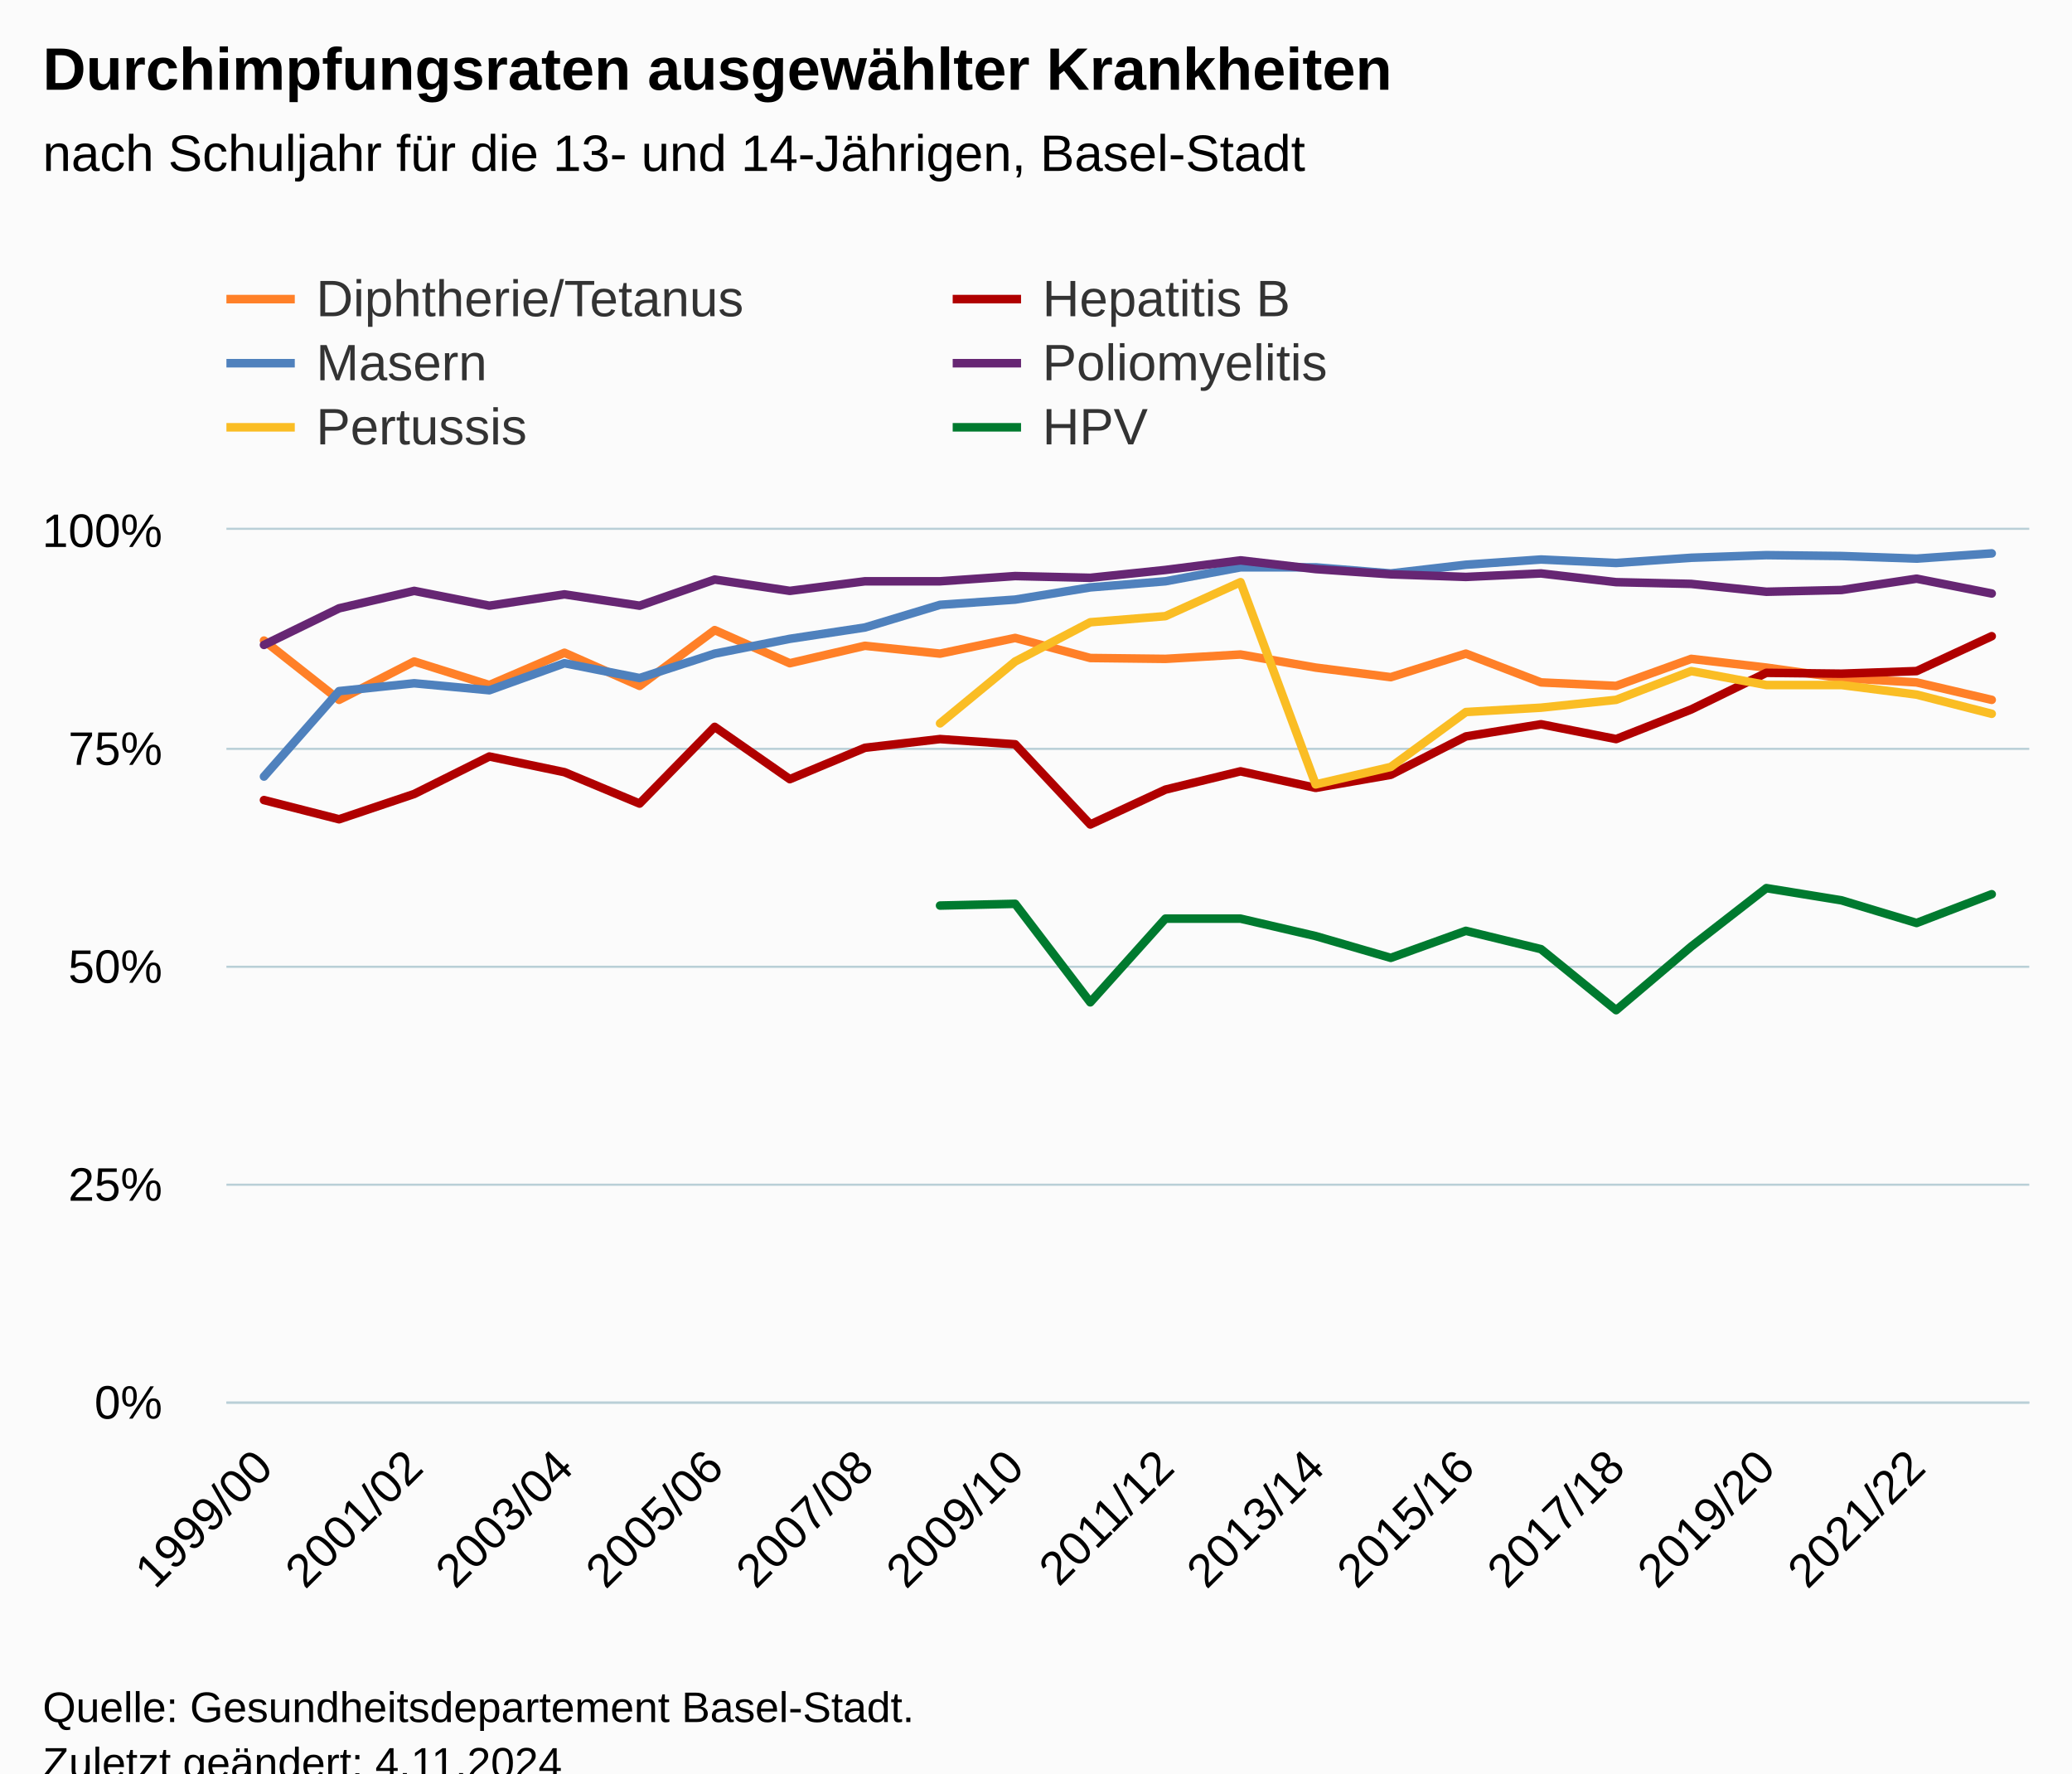
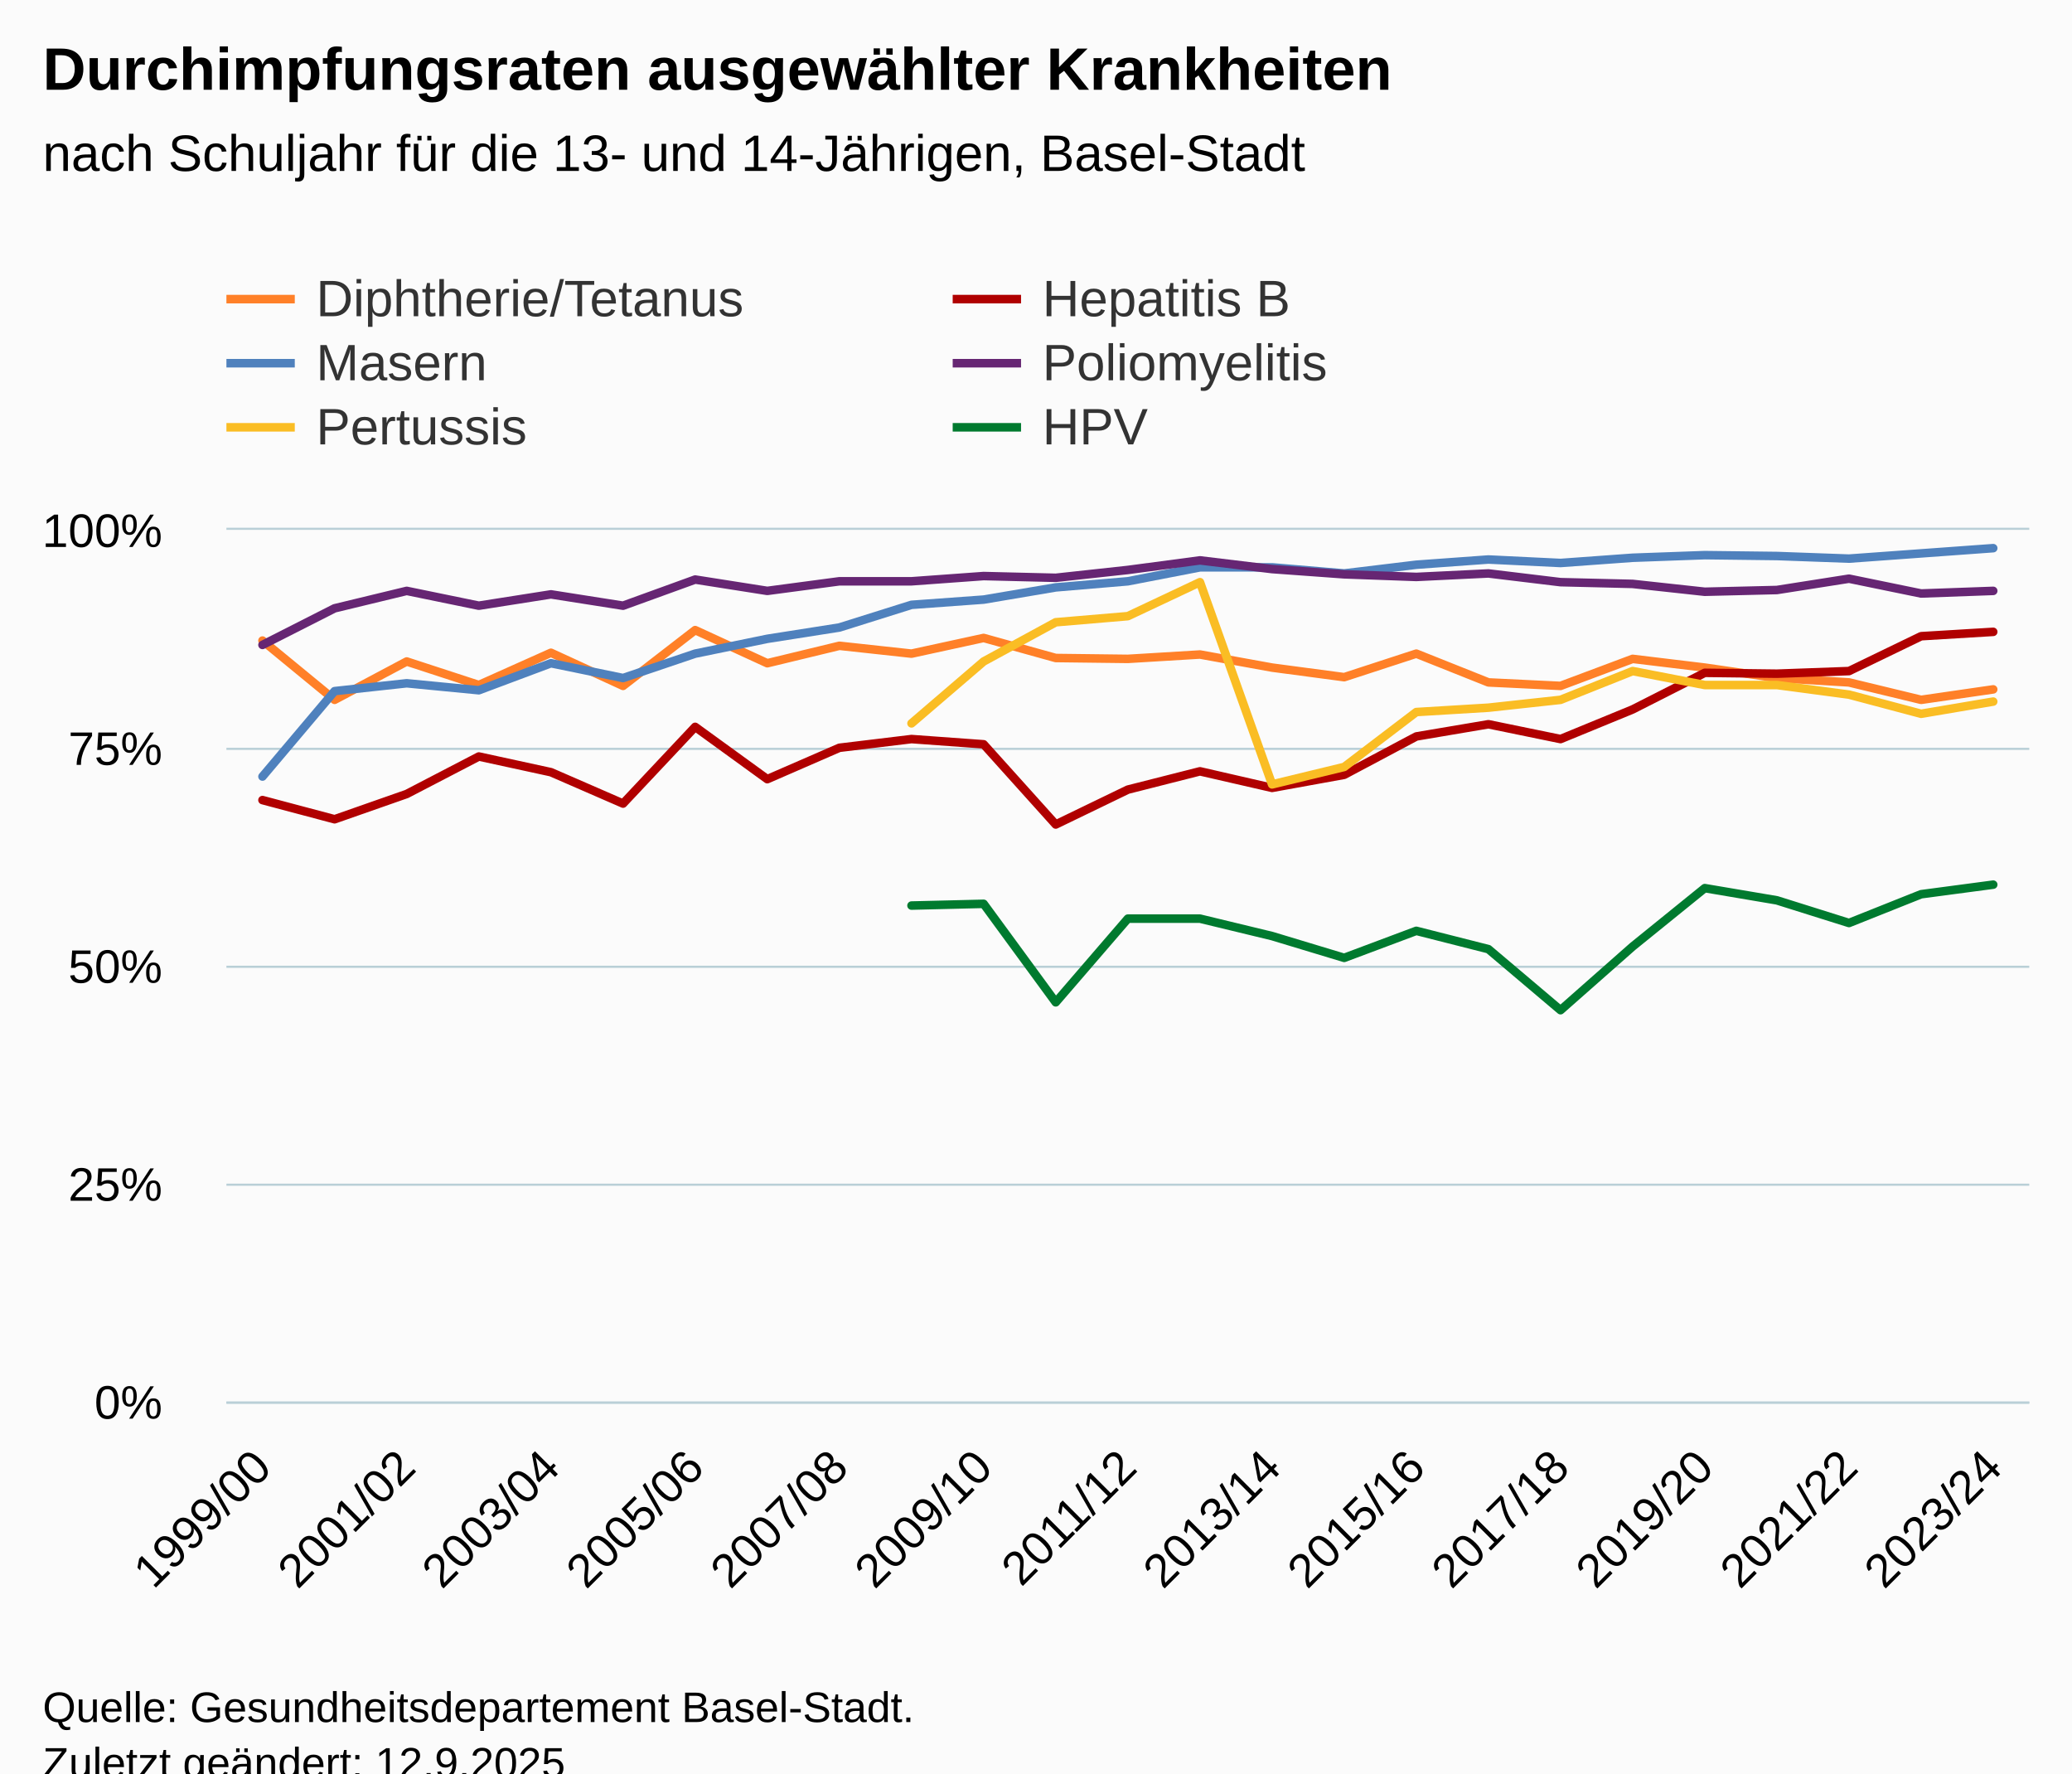
<svg xmlns="http://www.w3.org/2000/svg" version="1.1" class="highcharts-root" style="font-family:Arial;font-size:12px;" viewBox="0 0 485 415">
  <defs>
-     <clipPath id="highcharts-c6bbfx7-151-">
+     <clipPath id="highcharts-p10fxz8-157-">
      <rect x="0" y="0" width="422" height="204" fill="none" />
    </clipPath>
-     <clipPath id="highcharts-c6bbfx7-176-">
+     <clipPath id="highcharts-p10fxz8-183-">
      <rect x="0" y="0" width="422" height="204" fill="none" />
    </clipPath>
-     <clipPath id="highcharts-c6bbfx7-297-">
+     <clipPath id="highcharts-p10fxz8-309-">
      <rect x="53" y="124" width="422" height="204" fill="none" />
    </clipPath>
  </defs>
  <rect fill="#fbfbfb" class="highcharts-background" x="0" y="0" width="485" height="428" rx="0" ry="0" />
  <rect fill="none" class="highcharts-plot-background" x="53" y="124" width="422" height="204" />
  <g class="highcharts-pane-group" data-z-index="0" />
  <g class="highcharts-grid highcharts-xaxis-grid" data-z-index="1">
-     <path fill="none" data-z-index="1" class="highcharts-grid-line" d="M 61.5 124 L 61.5 328" opacity="1" />
-     <path fill="none" data-z-index="1" class="highcharts-grid-line" d="M 96.5 124 L 96.5 328" opacity="1" />
-     <path fill="none" data-z-index="1" class="highcharts-grid-line" d="M 131.5 124 L 131.5 328" opacity="1" />
-     <path fill="none" data-z-index="1" class="highcharts-grid-line" d="M 166.5 124 L 166.5 328" opacity="1" />
-     <path fill="none" data-z-index="1" class="highcharts-grid-line" d="M 201.5 124 L 201.5 328" opacity="1" />
-     <path fill="none" data-z-index="1" class="highcharts-grid-line" d="M 237.5 124 L 237.5 328" opacity="1" />
-     <path fill="none" data-z-index="1" class="highcharts-grid-line" d="M 272.5 124 L 272.5 328" opacity="1" />
-     <path fill="none" data-z-index="1" class="highcharts-grid-line" d="M 307.5 124 L 307.5 328" opacity="1" />
-     <path fill="none" data-z-index="1" class="highcharts-grid-line" d="M 342.5 124 L 342.5 328" opacity="1" />
-     <path fill="none" data-z-index="1" class="highcharts-grid-line" d="M 377.5 124 L 377.5 328" opacity="1" />
-     <path fill="none" data-z-index="1" class="highcharts-grid-line" d="M 412.5 124 L 412.5 328" opacity="1" />
-     <path fill="none" data-z-index="1" class="highcharts-grid-line" d="M 448.5 124 L 448.5 328" opacity="1" />
+     <path fill="none" data-z-index="1" class="highcharts-grid-line" d="M 60.5 124 L 60.5 328" opacity="1" />
+     <path fill="none" data-z-index="1" class="highcharts-grid-line" d="M 94.5 124 L 94.5 328" opacity="1" />
+     <path fill="none" data-z-index="1" class="highcharts-grid-line" d="M 128.5 124 L 128.5 328" opacity="1" />
+     <path fill="none" data-z-index="1" class="highcharts-grid-line" d="M 162.5 124 L 162.5 328" opacity="1" />
+     <path fill="none" data-z-index="1" class="highcharts-grid-line" d="M 195.5 124 L 195.5 328" opacity="1" />
+     <path fill="none" data-z-index="1" class="highcharts-grid-line" d="M 229.5 124 L 229.5 328" opacity="1" />
+     <path fill="none" data-z-index="1" class="highcharts-grid-line" d="M 263.5 124 L 263.5 328" opacity="1" />
+     <path fill="none" data-z-index="1" class="highcharts-grid-line" d="M 297.5 124 L 297.5 328" opacity="1" />
+     <path fill="none" data-z-index="1" class="highcharts-grid-line" d="M 331.5 124 L 331.5 328" opacity="1" />
+     <path fill="none" data-z-index="1" class="highcharts-grid-line" d="M 364.5 124 L 364.5 328" opacity="1" />
+     <path fill="none" data-z-index="1" class="highcharts-grid-line" d="M 398.5 124 L 398.5 328" opacity="1" />
+     <path fill="none" data-z-index="1" class="highcharts-grid-line" d="M 432.5 124 L 432.5 328" opacity="1" />
+     <path fill="none" data-z-index="1" class="highcharts-grid-line" d="M 466.5 124 L 466.5 328" opacity="1" />
  </g>
  <g class="highcharts-grid highcharts-yaxis-grid" data-z-index="1">
    <path fill="none" stroke="#B9CFD7" stroke-width="0.5" data-z-index="1" class="highcharts-grid-line" d="M 53 328.25 L 475 328.25" opacity="1" />
    <path fill="none" stroke="#B9CFD7" stroke-width="0.5" data-z-index="1" class="highcharts-grid-line" d="M 53 277.25 L 475 277.25" opacity="1" />
    <path fill="none" stroke="#B9CFD7" stroke-width="0.5" data-z-index="1" class="highcharts-grid-line" d="M 53 226.25 L 475 226.25" opacity="1" />
    <path fill="none" stroke="#B9CFD7" stroke-width="0.5" data-z-index="1" class="highcharts-grid-line" d="M 53 175.25 L 475 175.25" opacity="1" />
    <path fill="none" stroke="#B9CFD7" stroke-width="0.5" data-z-index="1" class="highcharts-grid-line" d="M 53 123.75 L 475 123.75" opacity="1" />
  </g>
  <rect fill="none" class="highcharts-plot-border" data-z-index="1" x="53" y="124" width="422" height="204" />
  <g class="highcharts-axis highcharts-xaxis" data-z-index="2">
    <path fill="none" class="highcharts-axis-line" stroke="#B9CFD7" stroke-width="0.5" data-z-index="7" d="M 53 328.25 L 475 328.25" />
  </g>
  <g class="highcharts-axis highcharts-yaxis" data-z-index="2">
    <path fill="none" class="highcharts-axis-line" data-z-index="7" d="M 53 124 L 53 328" />
  </g>
  <g class="highcharts-series-group" data-z-index="3">
-     <g class="highcharts-series highcharts-series-0 highcharts-line-series" data-z-index="0.1" opacity="1" transform="translate(53,124) scale(1 1)" clip-path="url(#highcharts-c6bbfx7-176-)">
-       <path fill="none" d="M 8.792 25.908 L 26.375 39.78 L 43.958 30.804 L 61.542 36.312 L 79.125 28.764 L 96.708 36.516 L 114.292 23.46 L 131.875 31.212 L 149.458 27.132 L 167.042 28.968 L 184.625 25.296 L 202.208 29.988 L 219.792 30.192 L 237.375 29.172 L 254.958 32.232 L 272.542 34.476 L 290.125 28.968 L 307.708 35.7 L 325.292 36.516 L 342.875 30.192 L 360.458 32.232 L 378.042 34.68 L 395.625 35.7 L 413.208 39.78" class="highcharts-graph" data-z-index="1" stroke="#ff8028" stroke-width="2" stroke-linejoin="round" stroke-linecap="round" />
+     <g class="highcharts-series highcharts-series-0 highcharts-line-series" data-z-index="0.1" opacity="1" transform="translate(53,124) scale(1 1)" clip-path="url(#highcharts-p10fxz8-183-)">
+       <path fill="none" d="M 8.44 25.908 L 25.32 39.78 L 42.2 30.804 L 59.08 36.312 L 75.96 28.764 L 92.84 36.516 L 109.72 23.46 L 126.6 31.212 L 143.48 27.132 L 160.36 28.968 L 177.24 25.296 L 194.12 29.988 L 211 30.192 L 227.88 29.172 L 244.76 32.232 L 261.64 34.476 L 278.52 28.968 L 295.4 35.7 L 312.28 36.516 L 329.16 30.192 L 346.04 32.232 L 362.92 34.68 L 379.8 35.7 L 396.68 39.78 L 413.56 37.332" class="highcharts-graph" data-z-index="1" stroke="#ff8028" stroke-width="2" stroke-linejoin="round" stroke-linecap="round" />
    </g>
    <g class="highcharts-markers highcharts-series-0 highcharts-line-series" data-z-index="0.1" opacity="1" transform="translate(53,124) scale(1 1)" clip-path="none" />
-     <g class="highcharts-series highcharts-series-1 highcharts-line-series" data-z-index="0.1" opacity="1" transform="translate(53,124) scale(1 1)" clip-path="url(#highcharts-c6bbfx7-176-)">
-       <path fill="none" d="M 8.792 63.24 L 26.375 67.728 L 43.958 61.812 L 61.542 53.04 L 79.125 56.712 L 96.708 64.056 L 114.292 46.104 L 131.875 58.344 L 149.458 51 L 167.042 48.96 L 184.625 50.184 L 202.208 68.952 L 219.792 60.792 L 237.375 56.508 L 254.958 60.384 L 272.542 57.324 L 290.125 48.348 L 307.708 45.492 L 325.292 48.96 L 342.875 42.024 L 360.458 33.456 L 378.042 33.66 L 395.625 33.048 L 413.208 24.888" class="highcharts-graph" data-z-index="1" stroke="#B00000" stroke-width="2" stroke-linejoin="round" stroke-linecap="round" />
+     <g class="highcharts-series highcharts-series-1 highcharts-line-series" data-z-index="0.1" opacity="1" transform="translate(53,124) scale(1 1)" clip-path="url(#highcharts-p10fxz8-183-)">
+       <path fill="none" d="M 8.44 63.24 L 25.32 67.728 L 42.2 61.812 L 59.08 53.04 L 75.96 56.712 L 92.84 64.056 L 109.72 46.104 L 126.6 58.344 L 143.48 51 L 160.36 48.96 L 177.24 50.184 L 194.12 68.952 L 211 60.792 L 227.88 56.508 L 244.76 60.384 L 261.64 57.324 L 278.52 48.348 L 295.4 45.492 L 312.28 48.96 L 329.16 42.024 L 346.04 33.456 L 362.92 33.66 L 379.8 33.048 L 396.68 24.888 L 413.56 23.868" class="highcharts-graph" data-z-index="1" stroke="#B00000" stroke-width="2" stroke-linejoin="round" stroke-linecap="round" />
    </g>
    <g class="highcharts-markers highcharts-series-1 highcharts-line-series" data-z-index="0.1" opacity="1" transform="translate(53,124) scale(1 1)" clip-path="none" />
-     <g class="highcharts-series highcharts-series-2 highcharts-line-series" data-z-index="0.1" opacity="1" transform="translate(53,124) scale(1 1)" clip-path="url(#highcharts-c6bbfx7-176-)">
-       <path fill="none" d="M 8.792 57.732 L 26.375 37.74 L 43.958 35.904 L 61.542 37.536 L 79.125 31.212 L 96.708 34.68 L 114.292 28.968 L 131.875 25.5 L 149.458 22.848 L 167.042 17.544 L 184.625 16.32 L 202.208 13.464 L 219.792 12.036 L 237.375 8.772 L 254.958 8.772 L 272.542 10.2 L 290.125 8.16 L 307.708 6.936 L 325.292 7.752 L 342.875 6.528 L 360.458 5.916 L 378.042 6.12 L 395.625 6.732 L 413.208 5.508" class="highcharts-graph" data-z-index="1" stroke="#4f81bd" stroke-width="2" stroke-linejoin="round" stroke-linecap="round" />
+     <g class="highcharts-series highcharts-series-2 highcharts-line-series" data-z-index="0.1" opacity="1" transform="translate(53,124) scale(1 1)" clip-path="url(#highcharts-p10fxz8-183-)">
+       <path fill="none" d="M 8.44 57.732 L 25.32 37.74 L 42.2 35.904 L 59.08 37.536 L 75.96 31.212 L 92.84 34.68 L 109.72 28.968 L 126.6 25.5 L 143.48 22.848 L 160.36 17.544 L 177.24 16.32 L 194.12 13.464 L 211 12.036 L 227.88 8.772 L 244.76 8.772 L 261.64 10.2 L 278.52 8.16 L 295.4 6.936 L 312.28 7.752 L 329.16 6.528 L 346.04 5.916 L 362.92 6.12 L 379.8 6.732 L 396.68 5.508 L 413.56 4.284" class="highcharts-graph" data-z-index="1" stroke="#4f81bd" stroke-width="2" stroke-linejoin="round" stroke-linecap="round" />
    </g>
    <g class="highcharts-markers highcharts-series-2 highcharts-line-series" data-z-index="0.1" opacity="1" transform="translate(53,124) scale(1 1)" clip-path="none" />
-     <g class="highcharts-series highcharts-series-3 highcharts-line-series" data-z-index="0.1" opacity="1" transform="translate(53,124) scale(1 1)" clip-path="url(#highcharts-c6bbfx7-176-)">
-       <path fill="none" d="M 8.792 26.928 L 26.375 18.36 L 43.958 14.28 L 61.542 17.748 L 79.125 15.096 L 96.708 17.748 L 114.292 11.628 L 131.875 14.28 L 149.458 12.036 L 167.042 12.036 L 184.625 10.812 L 202.208 11.22 L 219.792 9.384 L 237.375 7.14 L 254.958 9.18 L 272.542 10.404 L 290.125 11.016 L 307.708 10.2 L 325.292 12.24 L 342.875 12.648 L 360.458 14.484 L 378.042 14.076 L 395.625 11.424 L 413.208 14.892" class="highcharts-graph" data-z-index="1" stroke="#662673" stroke-width="2" stroke-linejoin="round" stroke-linecap="round" />
+     <g class="highcharts-series highcharts-series-3 highcharts-line-series" data-z-index="0.1" opacity="1" transform="translate(53,124) scale(1 1)" clip-path="url(#highcharts-p10fxz8-183-)">
+       <path fill="none" d="M 8.44 26.928 L 25.32 18.36 L 42.2 14.28 L 59.08 17.748 L 75.96 15.096 L 92.84 17.748 L 109.72 11.628 L 126.6 14.28 L 143.48 12.036 L 160.36 12.036 L 177.24 10.812 L 194.12 11.22 L 211 9.384 L 227.88 7.14 L 244.76 9.18 L 261.64 10.404 L 278.52 11.016 L 295.4 10.2 L 312.28 12.24 L 329.16 12.648 L 346.04 14.484 L 362.92 14.076 L 379.8 11.424 L 396.68 14.892 L 413.56 14.28" class="highcharts-graph" data-z-index="1" stroke="#662673" stroke-width="2" stroke-linejoin="round" stroke-linecap="round" />
    </g>
    <g class="highcharts-markers highcharts-series-3 highcharts-line-series" data-z-index="0.1" opacity="1" transform="translate(53,124) scale(1 1)" clip-path="none" />
-     <g class="highcharts-series highcharts-series-4 highcharts-line-series" data-z-index="0.1" opacity="1" transform="translate(53,124) scale(1 1)" clip-path="url(#highcharts-c6bbfx7-176-)">
-       <path fill="none" d="M 167.042 45.288 L 184.625 30.804 L 202.208 21.624 L 219.792 20.196 L 237.375 12.24 L 254.958 59.568 L 272.542 55.488 L 290.125 42.636 L 307.708 41.616 L 325.292 39.78 L 342.875 33.048 L 360.458 36.312 L 378.042 36.312 L 395.625 38.556 L 413.208 43.044" class="highcharts-graph" data-z-index="1" stroke="#fabd24" stroke-width="2" stroke-linejoin="round" stroke-linecap="round" />
+     <g class="highcharts-series highcharts-series-4 highcharts-line-series" data-z-index="0.1" opacity="1" transform="translate(53,124) scale(1 1)" clip-path="url(#highcharts-p10fxz8-183-)">
+       <path fill="none" d="M 160.36 45.288 L 177.24 30.804 L 194.12 21.624 L 211 20.196 L 227.88 12.24 L 244.76 59.568 L 261.64 55.488 L 278.52 42.636 L 295.4 41.616 L 312.28 39.78 L 329.16 33.048 L 346.04 36.312 L 362.92 36.312 L 379.8 38.556 L 396.68 43.044 L 413.56 40.188" class="highcharts-graph" data-z-index="1" stroke="#fabd24" stroke-width="2" stroke-linejoin="round" stroke-linecap="round" />
    </g>
    <g class="highcharts-markers highcharts-series-4 highcharts-line-series" data-z-index="0.1" opacity="1" transform="translate(53,124) scale(1 1)" clip-path="none" />
-     <g class="highcharts-series highcharts-series-5 highcharts-line-series" data-z-index="0.1" opacity="1" transform="translate(53,124) scale(1 1)" clip-path="url(#highcharts-c6bbfx7-176-)">
-       <path fill="none" d="M 167.042 87.924 L 184.625 87.516 L 202.208 110.568 L 219.792 90.984 L 237.375 90.984 L 254.958 95.064 L 272.542 100.164 L 290.125 93.84 L 307.708 98.124 L 325.292 112.404 L 342.875 97.512 L 360.458 83.844 L 378.042 86.7 L 395.625 92.004 L 413.208 85.272" class="highcharts-graph" data-z-index="1" stroke="#007a2f" stroke-width="2" stroke-linejoin="round" stroke-linecap="round" />
+     <g class="highcharts-series highcharts-series-5 highcharts-line-series" data-z-index="0.1" opacity="1" transform="translate(53,124) scale(1 1)" clip-path="url(#highcharts-p10fxz8-183-)">
+       <path fill="none" d="M 160.36 87.924 L 177.24 87.516 L 194.12 110.568 L 211 90.984 L 227.88 90.984 L 244.76 95.064 L 261.64 100.164 L 278.52 93.84 L 295.4 98.124 L 312.28 112.404 L 329.16 97.512 L 346.04 83.844 L 362.92 86.7 L 379.8 92.004 L 396.68 85.272 L 413.56 83.028" class="highcharts-graph" data-z-index="1" stroke="#007a2f" stroke-width="2" stroke-linejoin="round" stroke-linecap="round" />
    </g>
    <g class="highcharts-markers highcharts-series-5 highcharts-line-series" data-z-index="0.1" opacity="1" transform="translate(53,124) scale(1 1)" clip-path="none" />
  </g>
  <text x="10" text-anchor="start" class="highcharts-title" data-z-index="4" style="color:#000000;font-size:14px;font-weight:bold;fill:#000000;" y="21">
    <tspan>Durchimpfungsraten ausgewählter Krankheiten</tspan>
  </text>
  <text x="10" text-anchor="start" class="highcharts-subtitle" data-z-index="4" style="color:#000000;font-size:12px;font-weight:normal;fill:#000000;" y="40">
    <tspan>nach Schuljahr für die 13- und 14-Jährigen, Basel-Stadt</tspan>
  </text>
  <text x="10" text-anchor="start" class="highcharts-caption" data-z-index="4" style="color:#666666;fill:#666666;" y="385" />
  <g class="highcharts-legend" data-z-index="7" transform="translate(45,56)">
    <rect fill="none" class="highcharts-legend-box" rx="0" ry="0" x="0" y="0" width="336" height="56" visibility="visible" />
    <g data-z-index="1">
      <g>
        <g class="highcharts-legend-item highcharts-line-series highcharts-color-undefined highcharts-series-0" data-z-index="1" transform="translate(8,3)">
          <path fill="none" d="M 0 11 L 16 11" class="highcharts-graph" stroke="#ff8028" stroke-width="2" />
          <text x="21" style="color:#333333;cursor:pointer;font-size:12px;font-weight:normal;fill:#333333;" text-anchor="start" data-z-index="2" y="15">
            <tspan>Diphtherie/Tetanus</tspan>
          </text>
        </g>
        <g class="highcharts-legend-item highcharts-line-series highcharts-color-undefined highcharts-series-1" data-z-index="1" transform="translate(178,3)">
          <path fill="none" d="M 0 11 L 16 11" class="highcharts-graph" stroke="#B00000" stroke-width="2" />
          <text x="21" y="15" style="color:#333333;cursor:pointer;font-size:12px;font-weight:normal;fill:#333333;" text-anchor="start" data-z-index="2">
            <tspan>Hepatitis B</tspan>
          </text>
        </g>
        <g class="highcharts-legend-item highcharts-line-series highcharts-color-undefined highcharts-series-2" data-z-index="1" transform="translate(8,18)">
          <path fill="none" d="M 0 11 L 16 11" class="highcharts-graph" stroke="#4f81bd" stroke-width="2" />
          <text x="21" y="15" style="color:#333333;cursor:pointer;font-size:12px;font-weight:normal;fill:#333333;" text-anchor="start" data-z-index="2">
            <tspan>Masern</tspan>
          </text>
        </g>
        <g class="highcharts-legend-item highcharts-line-series highcharts-color-undefined highcharts-series-3" data-z-index="1" transform="translate(178,18)">
          <path fill="none" d="M 0 11 L 16 11" class="highcharts-graph" stroke="#662673" stroke-width="2" />
          <text x="21" y="15" style="color:#333333;cursor:pointer;font-size:12px;font-weight:normal;fill:#333333;" text-anchor="start" data-z-index="2">
            <tspan>Poliomyelitis</tspan>
          </text>
        </g>
        <g class="highcharts-legend-item highcharts-line-series highcharts-color-undefined highcharts-series-4" data-z-index="1" transform="translate(8,33)">
          <path fill="none" d="M 0 11 L 16 11" class="highcharts-graph" stroke="#fabd24" stroke-width="2" />
          <text x="21" y="15" style="color:#333333;cursor:pointer;font-size:12px;font-weight:normal;fill:#333333;" text-anchor="start" data-z-index="2">
            <tspan>Pertussis</tspan>
          </text>
        </g>
        <g class="highcharts-legend-item highcharts-line-series highcharts-color-undefined highcharts-series-5" data-z-index="1" transform="translate(178,33)">
          <path fill="none" d="M 0 11 L 16 11" class="highcharts-graph" stroke="#007a2f" stroke-width="2" />
          <text x="21" y="15" style="color:#333333;cursor:pointer;font-size:12px;font-weight:normal;fill:#333333;" text-anchor="start" data-z-index="2">
            <tspan>HPV</tspan>
          </text>
        </g>
      </g>
    </g>
  </g>
  <g class="highcharts-axis-labels highcharts-xaxis-labels" data-z-index="7">
-     <text x="64.384" style="color:#000000;cursor:default;font-size:11px;fill:#000000;" text-anchor="end" transform="translate(0,0) rotate(-45 64.38439 344)" y="344" opacity="1">1999/00</text>
-     <text x="99.551" style="color:#000000;cursor:default;font-size:11px;fill:#000000;" text-anchor="end" transform="translate(0,0) rotate(-45 99.55106 344)" y="344" opacity="1">2001/02</text>
-     <text x="134.718" style="color:#000000;cursor:default;font-size:11px;fill:#000000;" text-anchor="end" transform="translate(0,0) rotate(-45 134.7177 344)" y="344" opacity="1">2003/04</text>
-     <text x="169.884" style="color:#000000;cursor:default;font-size:11px;fill:#000000;" text-anchor="end" transform="translate(0,0) rotate(-45 169.8844 344)" y="344" opacity="1">2005/06</text>
-     <text x="205.051" style="color:#000000;cursor:default;font-size:11px;fill:#000000;" text-anchor="end" transform="translate(0,0) rotate(-45 205.0511 344)" y="344" opacity="1">2007/08</text>
-     <text x="240.218" style="color:#000000;cursor:default;font-size:11px;fill:#000000;" text-anchor="end" transform="translate(0,0) rotate(-45 240.2177 344)" y="344" opacity="1">2009/10</text>
-     <text x="275.384" style="color:#000000;cursor:default;font-size:11px;fill:#000000;" text-anchor="end" transform="translate(0,0) rotate(-45 275.3844 344)" y="344" opacity="1">2011/12</text>
-     <text x="310.551" style="color:#000000;cursor:default;font-size:11px;fill:#000000;" text-anchor="end" transform="translate(0,0) rotate(-45 310.5511 344)" y="344" opacity="1">2013/14</text>
-     <text x="345.718" style="color:#000000;cursor:default;font-size:11px;fill:#000000;" text-anchor="end" transform="translate(0,0) rotate(-45 345.7177 344)" y="344" opacity="1">2015/16</text>
-     <text x="380.884" style="color:#000000;cursor:default;font-size:11px;fill:#000000;" text-anchor="end" transform="translate(0,0) rotate(-45 380.8844 344)" y="344" opacity="1">2017/18</text>
-     <text x="416.051" style="color:#000000;cursor:default;font-size:11px;fill:#000000;" text-anchor="end" transform="translate(0,0) rotate(-45 416.0511 344)" y="344" opacity="1">2019/20</text>
-     <text x="451.218" style="color:#000000;cursor:default;font-size:11px;fill:#000000;" text-anchor="end" transform="translate(0,0) rotate(-45 451.2177 344)" y="344" opacity="1">2021/22</text>
+     <text x="64.033" style="color:#000000;cursor:default;font-size:11px;fill:#000000;" text-anchor="end" transform="translate(0,0) rotate(-45 64.03272 344)" y="344" opacity="1">1999/00</text>
+     <text x="97.793" style="color:#000000;cursor:default;font-size:11px;fill:#000000;" text-anchor="end" transform="translate(0,0) rotate(-45 97.79272 344)" y="344" opacity="1">2001/02</text>
+     <text x="131.553" style="color:#000000;cursor:default;font-size:11px;fill:#000000;" text-anchor="end" transform="translate(0,0) rotate(-45 131.5527 344)" y="344" opacity="1">2003/04</text>
+     <text x="165.313" style="color:#000000;cursor:default;font-size:11px;fill:#000000;" text-anchor="end" transform="translate(0,0) rotate(-45 165.3127 344)" y="344" opacity="1">2005/06</text>
+     <text x="199.073" style="color:#000000;cursor:default;font-size:11px;fill:#000000;" text-anchor="end" transform="translate(0,0) rotate(-45 199.0727 344)" y="344" opacity="1">2007/08</text>
+     <text x="232.833" style="color:#000000;cursor:default;font-size:11px;fill:#000000;" text-anchor="end" transform="translate(0,0) rotate(-45 232.8327 344)" y="344" opacity="1">2009/10</text>
+     <text x="266.593" style="color:#000000;cursor:default;font-size:11px;fill:#000000;" text-anchor="end" transform="translate(0,0) rotate(-45 266.5927 344)" y="344" opacity="1">2011/12</text>
+     <text x="300.353" style="color:#000000;cursor:default;font-size:11px;fill:#000000;" text-anchor="end" transform="translate(0,0) rotate(-45 300.3527 344)" y="344" opacity="1">2013/14</text>
+     <text x="334.113" style="color:#000000;cursor:default;font-size:11px;fill:#000000;" text-anchor="end" transform="translate(0,0) rotate(-45 334.1127 344)" y="344" opacity="1">2015/16</text>
+     <text x="367.873" style="color:#000000;cursor:default;font-size:11px;fill:#000000;" text-anchor="end" transform="translate(0,0) rotate(-45 367.8727 344)" y="344" opacity="1">2017/18</text>
+     <text x="401.633" style="color:#000000;cursor:default;font-size:11px;fill:#000000;" text-anchor="end" transform="translate(0,0) rotate(-45 401.6327 344)" y="344" opacity="1">2019/20</text>
+     <text x="435.393" style="color:#000000;cursor:default;font-size:11px;fill:#000000;" text-anchor="end" transform="translate(0,0) rotate(-45 435.3927 344)" y="344" opacity="1">2021/22</text>
+     <text x="469.153" style="color:#000000;cursor:default;font-size:11px;fill:#000000;" text-anchor="end" transform="translate(0,0) rotate(-45 469.1527 344)" y="344" opacity="1">2023/24</text>
  </g>
  <g class="highcharts-axis-labels highcharts-yaxis-labels" data-z-index="7">
    <text x="38" style="color:#000000;cursor:default;font-size:11px;fill:#000000;" text-anchor="end" transform="translate(0,0)" y="332" opacity="1">0%</text>
    <text x="38" style="color:#000000;cursor:default;font-size:11px;fill:#000000;" text-anchor="end" transform="translate(0,0)" y="281" opacity="1">25%</text>
    <text x="38" style="color:#000000;cursor:default;font-size:11px;fill:#000000;" text-anchor="end" transform="translate(0,0)" y="230" opacity="1">50%</text>
    <text x="38" style="color:#000000;cursor:default;font-size:11px;fill:#000000;" text-anchor="end" transform="translate(0,0)" y="179" opacity="1">75%</text>
    <text x="38" style="color:#000000;cursor:default;font-size:11px;fill:#000000;" text-anchor="end" transform="translate(0,0)" y="128" opacity="1">100%</text>
  </g>
  <text x="10" class="highcharts-credits" text-anchor="start" data-z-index="8" style="cursor:default;color:#000000;font-size:10px;fill:#000000;" y="403">
    <tspan>Quelle: Gesundheitsdepartement Basel-Stadt.</tspan>
-     <tspan x="10" dy="13">Zuletzt geändert: 4.11.2024</tspan>
+     <tspan x="10" dy="13">Zuletzt geändert: 12.9.2025</tspan>
  </text>
-   <g class="highcharts-control-points" data-z-index="99" clip-path="url(#highcharts-c6bbfx7-297-)" />
+   <g class="highcharts-control-points" data-z-index="99" clip-path="url(#highcharts-p10fxz8-309-)" />
</svg>
